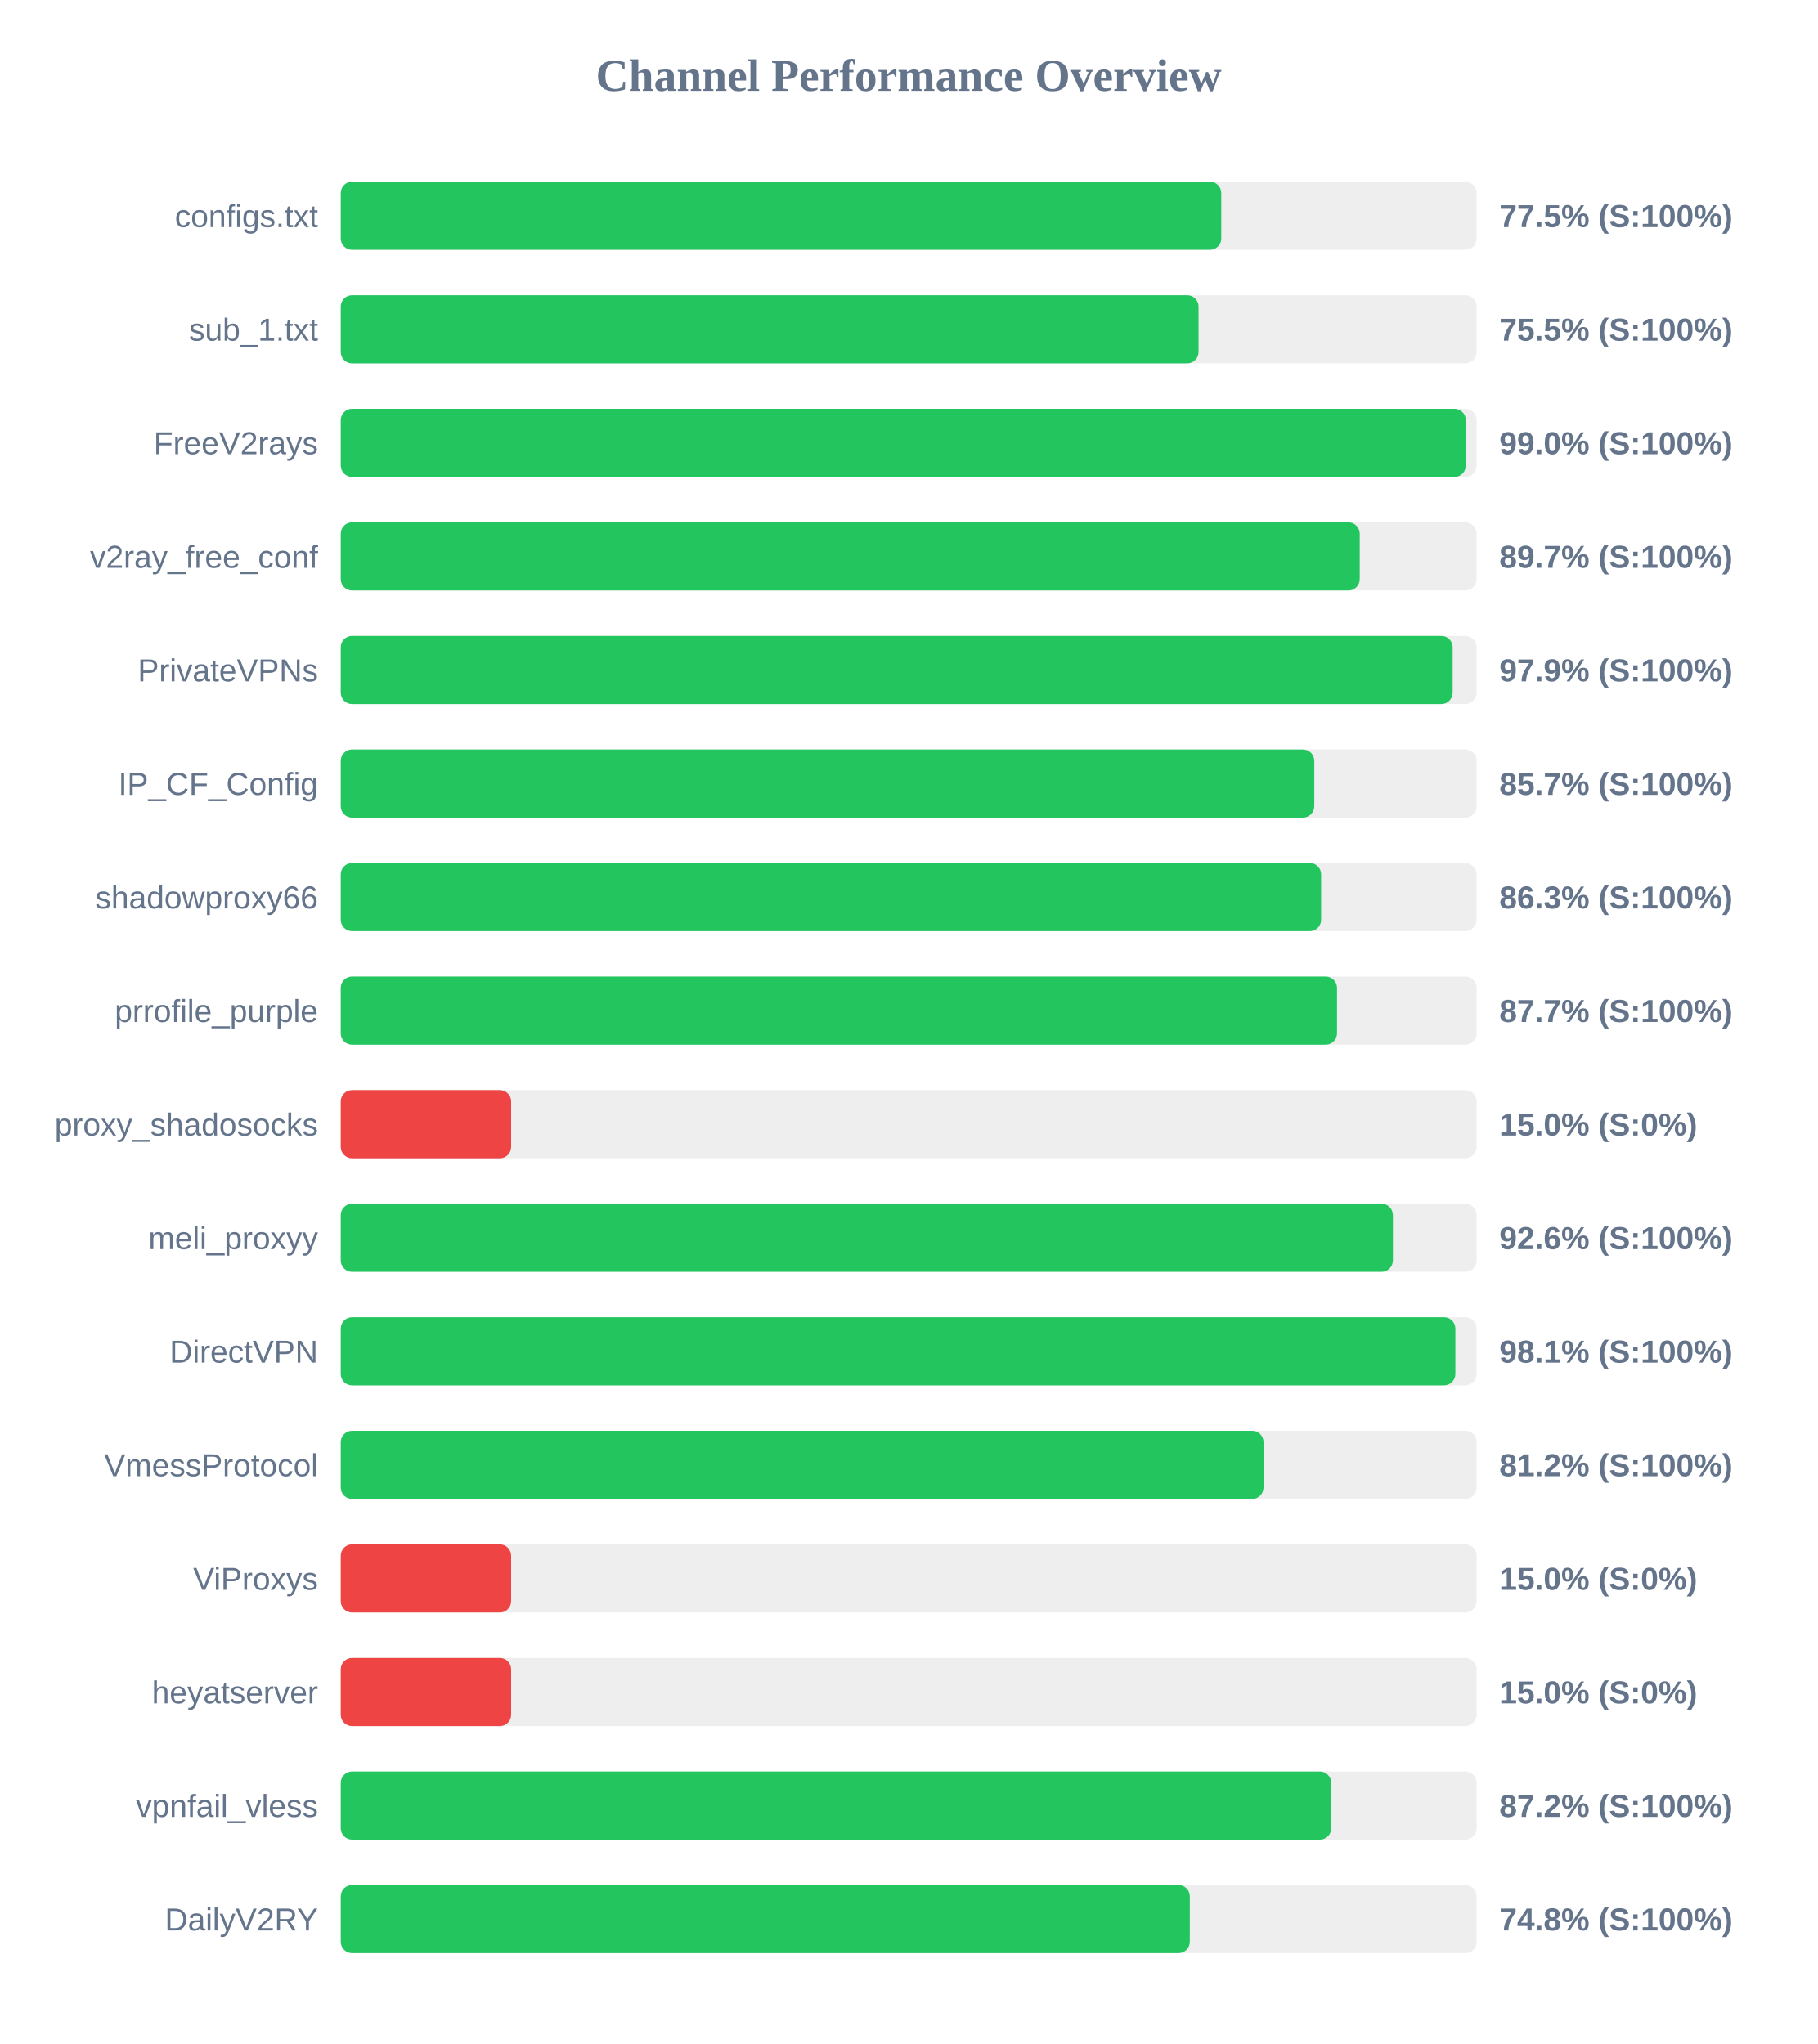
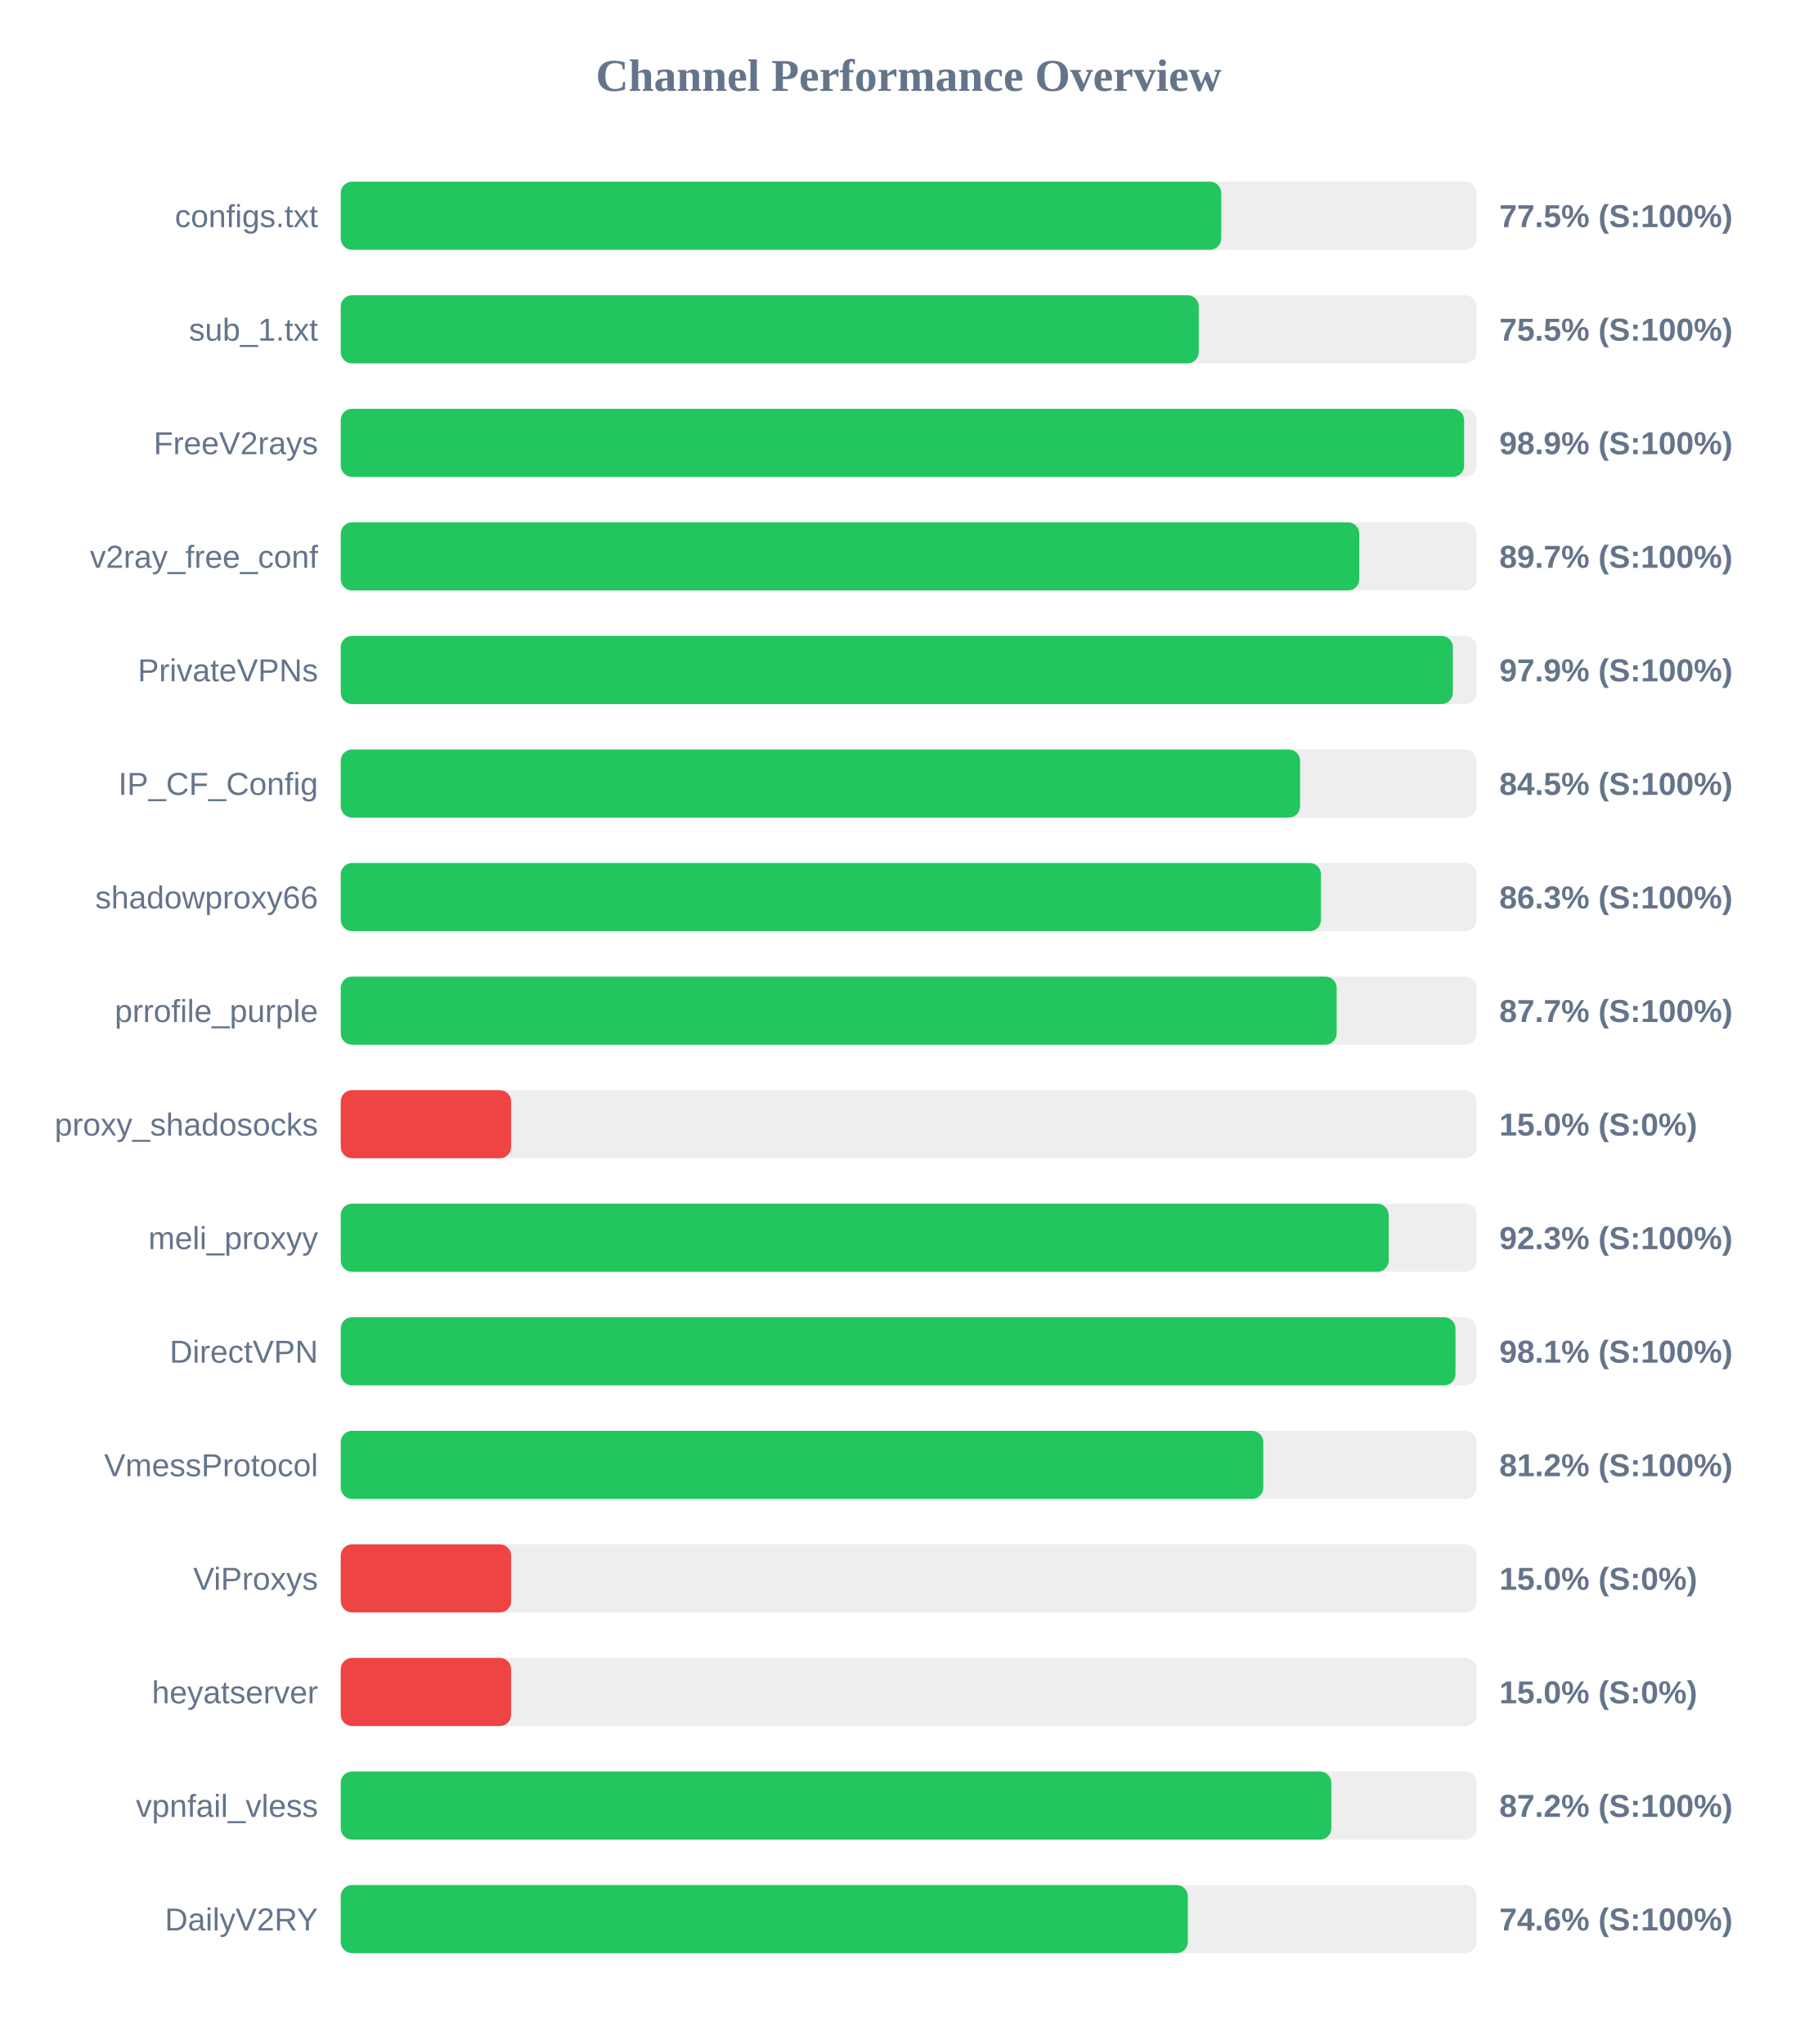
<svg xmlns="http://www.w3.org/2000/svg" width="800" height="900" version="1.1">
  <style>
        .row { font: 14px Arial; fill: #64748b; }
        .score { font: bold 14px Arial; fill: #64748b; }
    </style>
  <text x="400" y="40" text-anchor="middle" font-size="20px" font-weight="bold" fill="#64748b">Channel Performance Overview</text>
  <rect x="150" y="80" width="500" height="30" fill="#eee" rx="5" />
  <rect x="150" y="80" width="387.6" height="30" fill="#22c55e" rx="5" />
  <text x="140" y="100" text-anchor="end" class="row">configs.txt</text>
  <text x="660" y="100" text-anchor="start" class="score">77.5% (S:100%)</text>
  <rect x="150" y="130" width="500" height="30" fill="#eee" rx="5" />
-   <rect x="150" y="130" width="377.6" height="30" fill="#22c55e" rx="5" />
+   <rect x="150" y="130" width="377.7" height="30" fill="#22c55e" rx="5" />
  <text x="140" y="150" text-anchor="end" class="row">sub_1.txt</text>
  <text x="660" y="150" text-anchor="start" class="score">75.5% (S:100%)</text>
  <rect x="150" y="180" width="500" height="30" fill="#eee" rx="5" />
-   <rect x="150" y="180" width="495.25" height="30" fill="#22c55e" rx="5" />
+   <rect x="150" y="180" width="494.5" height="30" fill="#22c55e" rx="5" />
  <text x="140" y="200" text-anchor="end" class="row">FreeV2rays</text>
-   <text x="660" y="200" text-anchor="start" class="score">99.0% (S:100%)</text>
+   <text x="660" y="200" text-anchor="start" class="score">98.9% (S:100%)</text>
  <rect x="150" y="230" width="500" height="30" fill="#eee" rx="5" />
-   <rect x="150" y="230" width="448.55" height="30" fill="#22c55e" rx="5" />
+   <rect x="150" y="230" width="448.35" height="30" fill="#22c55e" rx="5" />
  <text x="140" y="250" text-anchor="end" class="row">v2ray_free_conf</text>
  <text x="660" y="250" text-anchor="start" class="score">89.7% (S:100%)</text>
  <rect x="150" y="280" width="500" height="30" fill="#eee" rx="5" />
-   <rect x="150" y="280" width="489.45" height="30" fill="#22c55e" rx="5" />
+   <rect x="150" y="280" width="489.55" height="30" fill="#22c55e" rx="5" />
  <text x="140" y="300" text-anchor="end" class="row">PrivateVPNs</text>
  <text x="660" y="300" text-anchor="start" class="score">97.9% (S:100%)</text>
  <rect x="150" y="330" width="500" height="30" fill="#eee" rx="5" />
-   <rect x="150" y="330" width="428.55" height="30" fill="#22c55e" rx="5" />
+   <rect x="150" y="330" width="422.3" height="30" fill="#22c55e" rx="5" />
  <text x="140" y="350" text-anchor="end" class="row">IP_CF_Config</text>
-   <text x="660" y="350" text-anchor="start" class="score">85.7% (S:100%)</text>
+   <text x="660" y="350" text-anchor="start" class="score">84.5% (S:100%)</text>
  <rect x="150" y="380" width="500" height="30" fill="#eee" rx="5" />
-   <rect x="150" y="380" width="431.55" height="30" fill="#22c55e" rx="5" />
+   <rect x="150" y="380" width="431.5" height="30" fill="#22c55e" rx="5" />
  <text x="140" y="400" text-anchor="end" class="row">shadowproxy66</text>
  <text x="660" y="400" text-anchor="start" class="score">86.3% (S:100%)</text>
  <rect x="150" y="430" width="500" height="30" fill="#eee" rx="5" />
-   <rect x="150" y="430" width="438.55" height="30" fill="#22c55e" rx="5" />
+   <rect x="150" y="430" width="438.4" height="30" fill="#22c55e" rx="5" />
  <text x="140" y="450" text-anchor="end" class="row">prrofile_purple</text>
  <text x="660" y="450" text-anchor="start" class="score">87.7% (S:100%)</text>
  <rect x="150" y="480" width="500" height="30" fill="#eee" rx="5" />
  <rect x="150" y="480" width="75.0" height="30" fill="#ef4444" rx="5" />
  <text x="140" y="500" text-anchor="end" class="row">proxy_shadosocks</text>
  <text x="660" y="500" text-anchor="start" class="score">15.0% (S:0%)</text>
  <rect x="150" y="530" width="500" height="30" fill="#eee" rx="5" />
-   <rect x="150" y="530" width="463.15" height="30" fill="#22c55e" rx="5" />
+   <rect x="150" y="530" width="461.3" height="30" fill="#22c55e" rx="5" />
  <text x="140" y="550" text-anchor="end" class="row">meli_proxyy</text>
-   <text x="660" y="550" text-anchor="start" class="score">92.6% (S:100%)</text>
+   <text x="660" y="550" text-anchor="start" class="score">92.3% (S:100%)</text>
  <rect x="150" y="580" width="500" height="30" fill="#eee" rx="5" />
-   <rect x="150" y="580" width="490.65" height="30" fill="#22c55e" rx="5" />
+   <rect x="150" y="580" width="490.7" height="30" fill="#22c55e" rx="5" />
  <text x="140" y="600" text-anchor="end" class="row">DirectVPN</text>
  <text x="660" y="600" text-anchor="start" class="score">98.1% (S:100%)</text>
  <rect x="150" y="630" width="500" height="30" fill="#eee" rx="5" />
-   <rect x="150" y="630" width="406.2" height="30" fill="#22c55e" rx="5" />
+   <rect x="150" y="630" width="406.1" height="30" fill="#22c55e" rx="5" />
  <text x="140" y="650" text-anchor="end" class="row">VmessProtocol</text>
  <text x="660" y="650" text-anchor="start" class="score">81.2% (S:100%)</text>
  <rect x="150" y="680" width="500" height="30" fill="#eee" rx="5" />
  <rect x="150" y="680" width="75.0" height="30" fill="#ef4444" rx="5" />
  <text x="140" y="700" text-anchor="end" class="row">ViProxys</text>
  <text x="660" y="700" text-anchor="start" class="score">15.0% (S:0%)</text>
  <rect x="150" y="730" width="500" height="30" fill="#eee" rx="5" />
  <rect x="150" y="730" width="75.0" height="30" fill="#ef4444" rx="5" />
  <text x="140" y="750" text-anchor="end" class="row">heyatserver</text>
  <text x="660" y="750" text-anchor="start" class="score">15.0% (S:0%)</text>
  <rect x="150" y="780" width="500" height="30" fill="#eee" rx="5" />
-   <rect x="150" y="780" width="436.0" height="30" fill="#22c55e" rx="5" />
+   <rect x="150" y="780" width="436.05" height="30" fill="#22c55e" rx="5" />
  <text x="140" y="800" text-anchor="end" class="row">vpnfail_vless</text>
  <text x="660" y="800" text-anchor="start" class="score">87.2% (S:100%)</text>
  <rect x="150" y="830" width="500" height="30" fill="#eee" rx="5" />
-   <rect x="150" y="830" width="373.75" height="30" fill="#22c55e" rx="5" />
+   <rect x="150" y="830" width="372.9" height="30" fill="#22c55e" rx="5" />
  <text x="140" y="850" text-anchor="end" class="row">DailyV2RY</text>
-   <text x="660" y="850" text-anchor="start" class="score">74.8% (S:100%)</text>
+   <text x="660" y="850" text-anchor="start" class="score">74.6% (S:100%)</text>
</svg>
